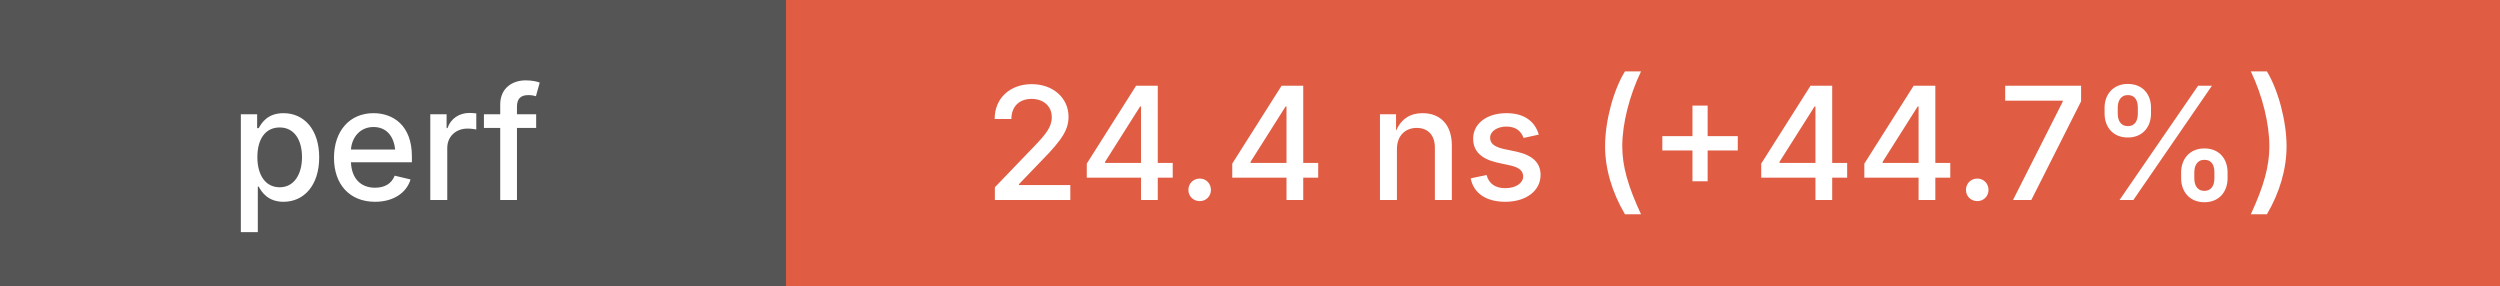
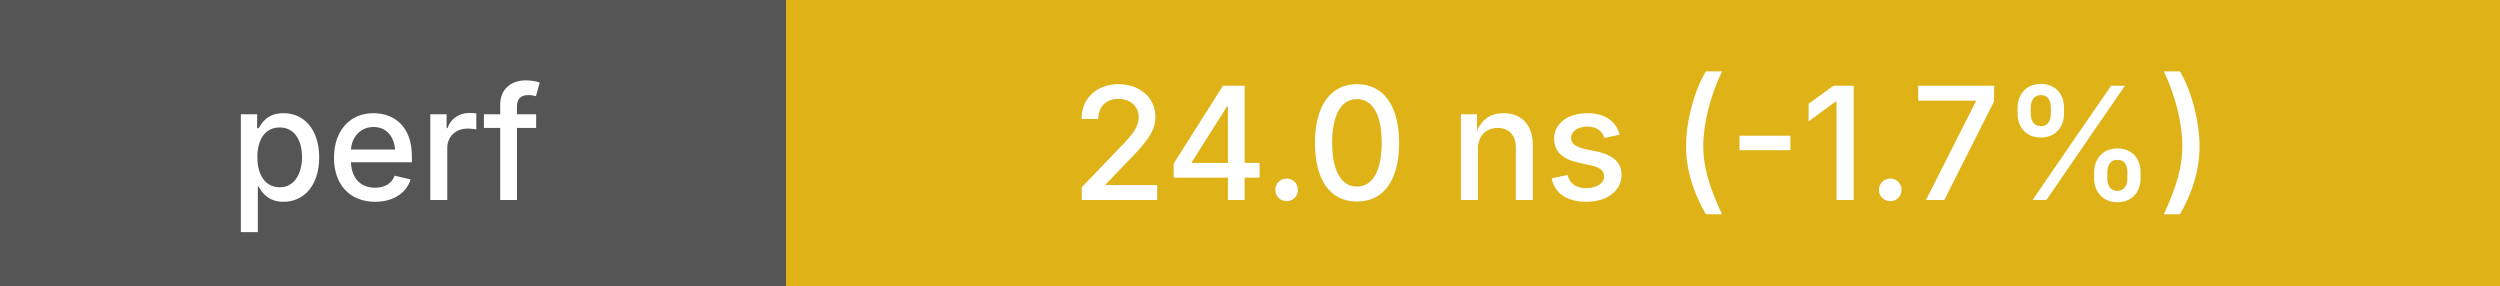
<svg xmlns="http://www.w3.org/2000/svg" height="20" width="175">
  <g shape-rendering="crispEdges">
    <rect width="55" height="20" fill="#555" />
-     <rect x="55" width="120" height="20" fill="#e05d44" />
+     <rect x="55" width="120" height="20" fill="#dfb317" />
  </g>
  <g fill="#fff" font-family="system-ui, -apple-system, sans-serif" font-size="11">
    <text x="27" y="14" text-anchor="middle" font-weight="500">perf</text>
-     <text x="115" y="14" text-anchor="middle" font-weight="500">24.4 ns (+44.7%)</text>
+     <text x="115" y="14" text-anchor="middle" font-weight="500">24.0 ns (-1.7%)</text>
  </g>
</svg>
